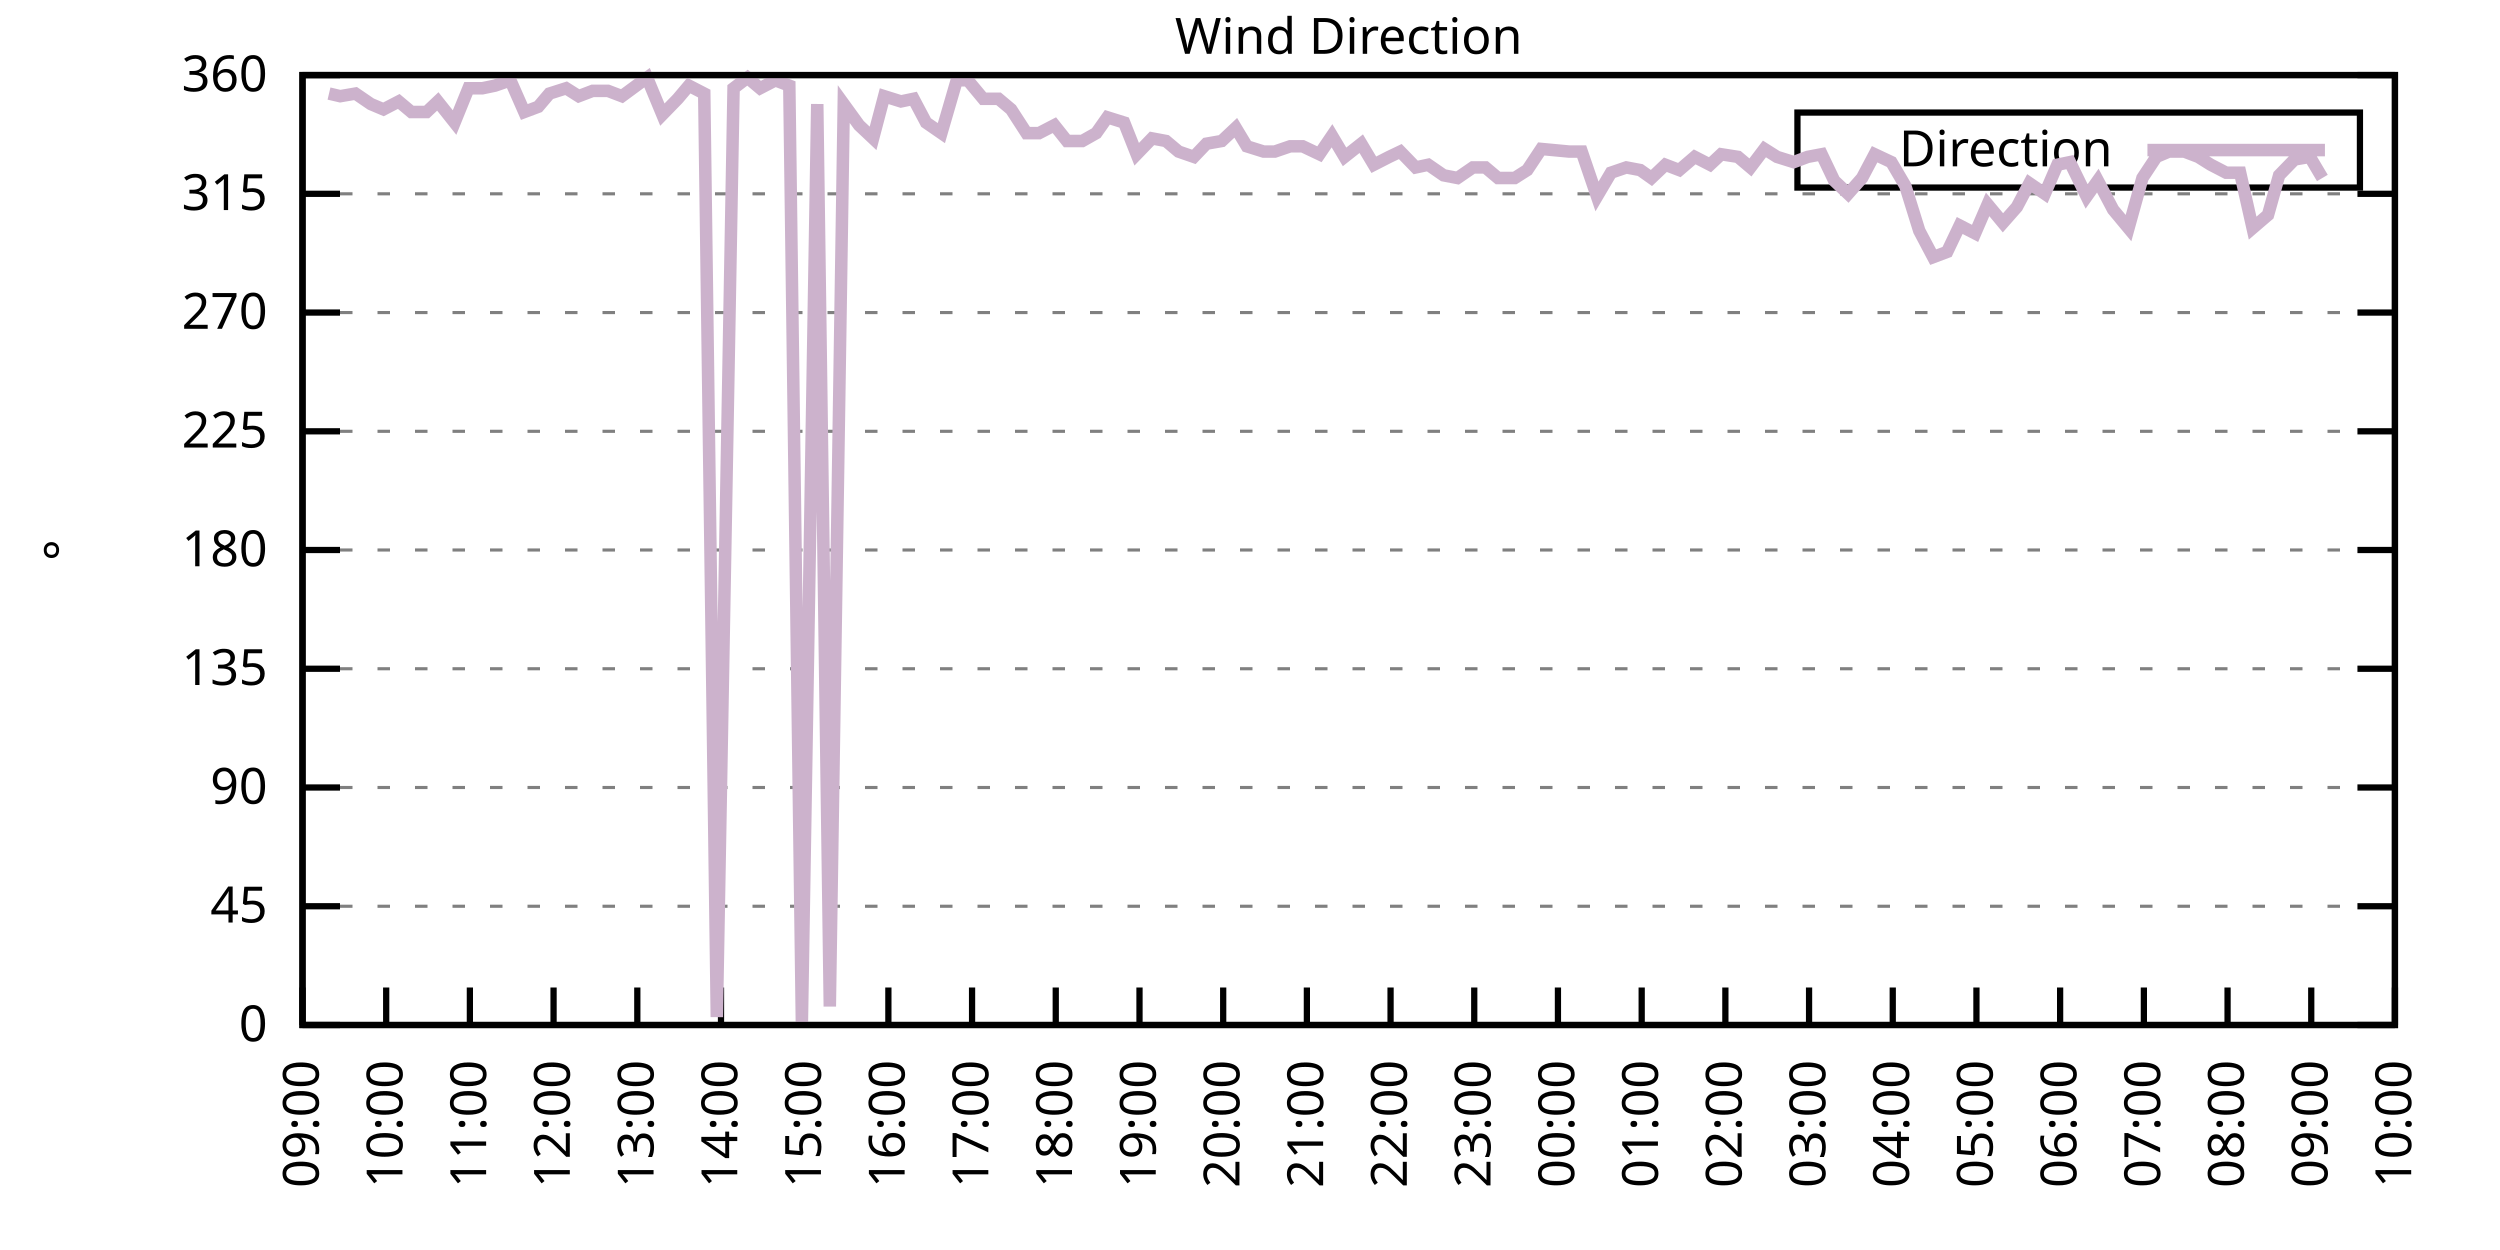
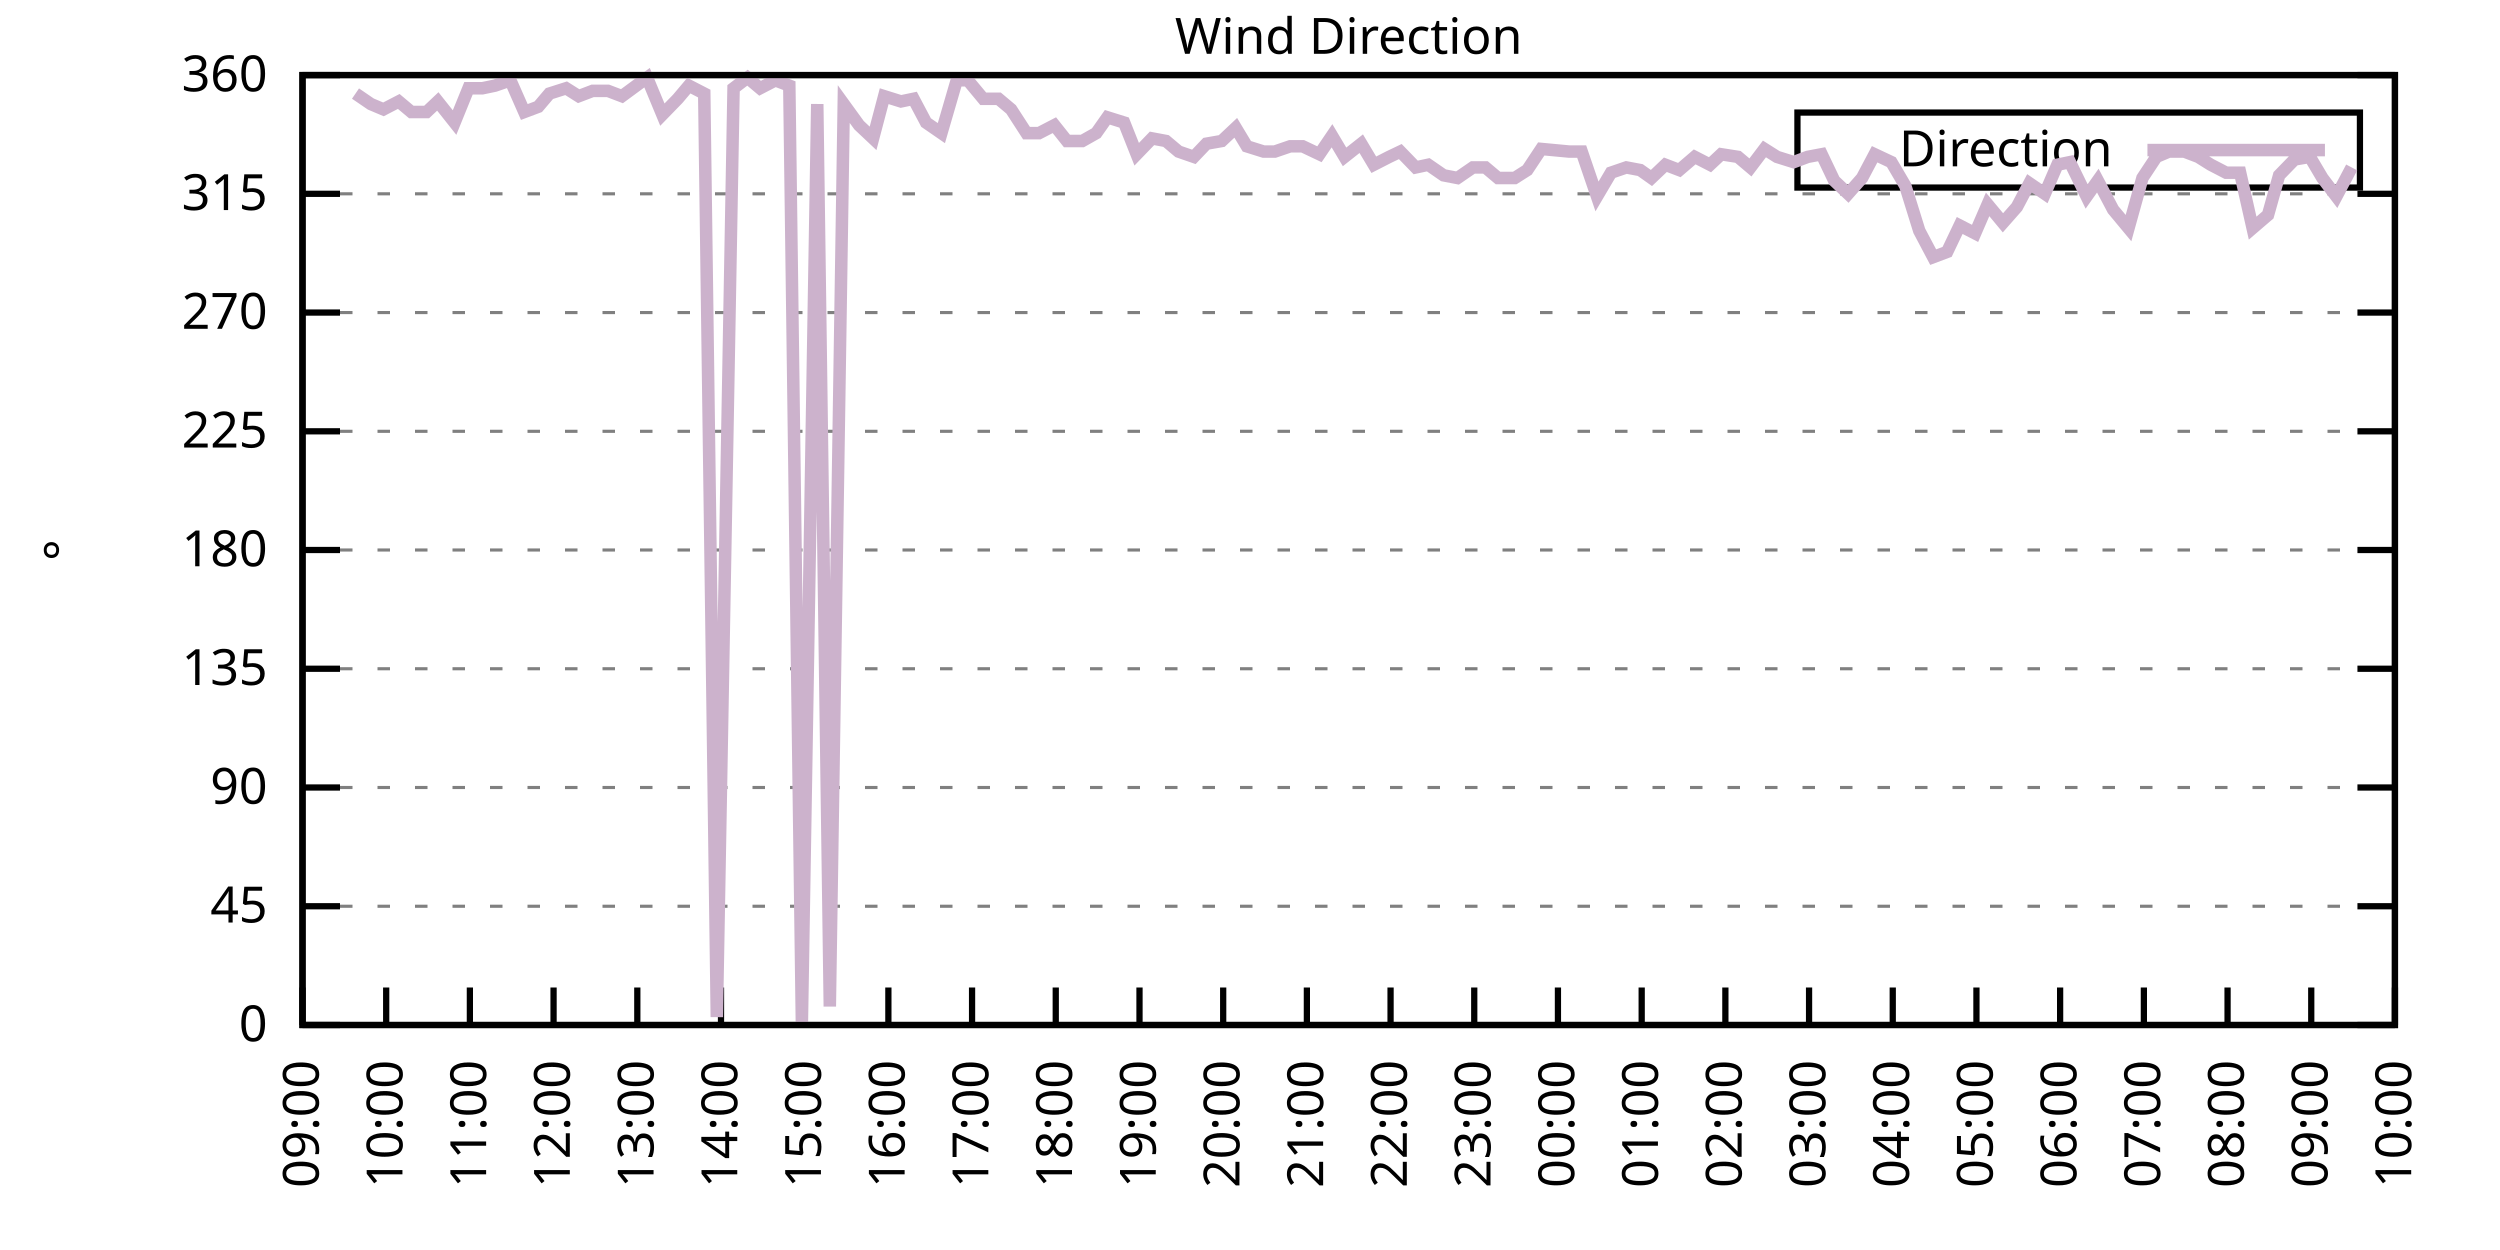
<svg xmlns="http://www.w3.org/2000/svg" xmlns:xlink="http://www.w3.org/1999/xlink" width="400" height="200" viewBox="0 0 400 200">
  <g id="gnuplot_canvas">
    <rect x="0" y="0" width="400" height="200" fill="none" />
    <defs>
      <circle id="gpDot" r="0.5" stroke-width="0.5" stroke="currentColor" />
      <path id="gpPt0" stroke-width="0.333" stroke="currentColor" d="M-1,0 h2 M0,-1 v2" />
      <path id="gpPt1" stroke-width="0.333" stroke="currentColor" d="M-1,-1 L1,1 M1,-1 L-1,1" />
      <path id="gpPt2" stroke-width="0.333" stroke="currentColor" d="M-1,0 L1,0 M0,-1 L0,1 M-1,-1 L1,1 M-1,1 L1,-1" />
      <rect id="gpPt3" stroke-width="0.333" stroke="currentColor" x="-1" y="-1" width="2" height="2" />
      <rect id="gpPt4" stroke-width="0.333" stroke="currentColor" fill="currentColor" x="-1" y="-1" width="2" height="2" />
      <circle id="gpPt5" stroke-width="0.333" stroke="currentColor" cx="0" cy="0" r="1" />
      <use xlink:href="#gpPt5" id="gpPt6" fill="currentColor" stroke="none" />
      <path id="gpPt7" stroke-width="0.333" stroke="currentColor" d="M0,-1.33 L-1.33,0.67 L1.33,0.67 z" />
      <use xlink:href="#gpPt7" id="gpPt8" fill="currentColor" stroke="none" />
      <use xlink:href="#gpPt7" id="gpPt9" stroke="currentColor" transform="rotate(180)" />
      <use xlink:href="#gpPt9" id="gpPt10" fill="currentColor" stroke="none" />
      <use xlink:href="#gpPt3" id="gpPt11" stroke="currentColor" transform="rotate(45)" />
      <use xlink:href="#gpPt11" id="gpPt12" fill="currentColor" stroke="none" />
      <path id="gpPt13" stroke-width="0.333" stroke="currentColor" d="M0,1.330 L1.265,0.411 L0.782,-1.067 L-0.782,-1.076 L-1.265,0.411 z" />
      <use xlink:href="#gpPt13" id="gpPt14" fill="currentColor" stroke="none" />
      <filter id="textbox" filterUnits="objectBoundingBox" x="0" y="0" height="1" width="1">
        <feFlood flood-color="white" flood-opacity="1" result="bgnd" />
        <feComposite in="SourceGraphic" in2="bgnd" operator="atop" />
      </filter>
      <filter id="greybox" filterUnits="objectBoundingBox" x="0" y="0" height="1" width="1">
        <feFlood flood-color="lightgrey" flood-opacity="1" result="grey" />
        <feComposite in="SourceGraphic" in2="grey" operator="atop" />
      </filter>
    </defs>
    <g fill="none" color="white" stroke="currentColor" stroke-width="1.00" stroke-linecap="butt" stroke-linejoin="miter">
</g>
    <g fill="none" color="black" stroke="currentColor" stroke-width="1.00" stroke-linecap="butt" stroke-linejoin="miter">
      <g stroke="none" shape-rendering="crispEdges">
        <polygon fill="rgb(255, 255, 255)" points="48.40,164.00 383.18,164.00 383.18,12.02 48.40,12.02 " />
      </g>
    </g>
    <g fill="none" color="black" stroke="currentColor" stroke-width="1.00" stroke-linecap="butt" stroke-linejoin="miter">
</g>
    <g fill="none" color="black" stroke="black" stroke-width="0.50" stroke-linecap="butt" stroke-linejoin="miter">
</g>
    <g fill="none" color="gray" stroke="currentColor" stroke-width="0.50" stroke-linecap="butt" stroke-linejoin="miter">
      <path stroke="gray" stroke-dasharray="2,4" class="gridline" d="M48.40,164.00 L383.19,164.00  " />
    </g>
    <g fill="none" color="gray" stroke="gray" stroke-width="1.00" stroke-linecap="butt" stroke-linejoin="miter">
</g>
    <g fill="none" color="black" stroke="currentColor" stroke-width="1.00" stroke-linecap="butt" stroke-linejoin="miter">
      <path stroke="black" d="M48.40,164.00 L54.40,164.00 M383.19,164.00 L377.19,164.00  " />
      <g transform="translate(42.80,166.60)" stroke="none" fill="black" font-family="Sans" font-size="8.00" text-anchor="end">
        <text>
          <tspan font-family="Sans"> 0</tspan>
        </text>
      </g>
    </g>
    <g fill="none" color="black" stroke="currentColor" stroke-width="1.00" stroke-linecap="butt" stroke-linejoin="miter">
</g>
    <g fill="none" color="black" stroke="black" stroke-width="0.50" stroke-linecap="butt" stroke-linejoin="miter">
</g>
    <g fill="none" color="gray" stroke="currentColor" stroke-width="0.50" stroke-linecap="butt" stroke-linejoin="miter">
      <path stroke="gray" stroke-dasharray="2,4" class="gridline" d="M48.40,145.00 L383.19,145.00  " />
    </g>
    <g fill="none" color="gray" stroke="gray" stroke-width="1.00" stroke-linecap="butt" stroke-linejoin="miter">
</g>
    <g fill="none" color="black" stroke="currentColor" stroke-width="1.00" stroke-linecap="butt" stroke-linejoin="miter">
      <path stroke="black" d="M48.40,145.00 L54.40,145.00 M383.19,145.00 L377.19,145.00  " />
      <g transform="translate(42.80,147.60)" stroke="none" fill="black" font-family="Sans" font-size="8.00" text-anchor="end">
        <text>
          <tspan font-family="Sans"> 45</tspan>
        </text>
      </g>
    </g>
    <g fill="none" color="black" stroke="currentColor" stroke-width="1.00" stroke-linecap="butt" stroke-linejoin="miter">
</g>
    <g fill="none" color="black" stroke="black" stroke-width="0.50" stroke-linecap="butt" stroke-linejoin="miter">
</g>
    <g fill="none" color="gray" stroke="currentColor" stroke-width="0.50" stroke-linecap="butt" stroke-linejoin="miter">
      <path stroke="gray" stroke-dasharray="2,4" class="gridline" d="M48.40,126.00 L383.19,126.00  " />
    </g>
    <g fill="none" color="gray" stroke="gray" stroke-width="1.00" stroke-linecap="butt" stroke-linejoin="miter">
</g>
    <g fill="none" color="black" stroke="currentColor" stroke-width="1.00" stroke-linecap="butt" stroke-linejoin="miter">
      <path stroke="black" d="M48.40,126.00 L54.40,126.00 M383.19,126.00 L377.19,126.00  " />
      <g transform="translate(42.80,128.60)" stroke="none" fill="black" font-family="Sans" font-size="8.00" text-anchor="end">
        <text>
          <tspan font-family="Sans"> 90</tspan>
        </text>
      </g>
    </g>
    <g fill="none" color="black" stroke="currentColor" stroke-width="1.00" stroke-linecap="butt" stroke-linejoin="miter">
</g>
    <g fill="none" color="black" stroke="black" stroke-width="0.50" stroke-linecap="butt" stroke-linejoin="miter">
</g>
    <g fill="none" color="gray" stroke="currentColor" stroke-width="0.50" stroke-linecap="butt" stroke-linejoin="miter">
      <path stroke="gray" stroke-dasharray="2,4" class="gridline" d="M48.40,107.00 L383.19,107.00  " />
    </g>
    <g fill="none" color="gray" stroke="gray" stroke-width="1.00" stroke-linecap="butt" stroke-linejoin="miter">
</g>
    <g fill="none" color="black" stroke="currentColor" stroke-width="1.00" stroke-linecap="butt" stroke-linejoin="miter">
      <path stroke="black" d="M48.40,107.00 L54.40,107.00 M383.19,107.00 L377.19,107.00  " />
      <g transform="translate(42.80,109.60)" stroke="none" fill="black" font-family="Sans" font-size="8.00" text-anchor="end">
        <text>
          <tspan font-family="Sans"> 135</tspan>
        </text>
      </g>
    </g>
    <g fill="none" color="black" stroke="currentColor" stroke-width="1.00" stroke-linecap="butt" stroke-linejoin="miter">
</g>
    <g fill="none" color="black" stroke="black" stroke-width="0.50" stroke-linecap="butt" stroke-linejoin="miter">
</g>
    <g fill="none" color="gray" stroke="currentColor" stroke-width="0.50" stroke-linecap="butt" stroke-linejoin="miter">
      <path stroke="gray" stroke-dasharray="2,4" class="gridline" d="M48.40,88.00 L383.19,88.00  " />
    </g>
    <g fill="none" color="gray" stroke="gray" stroke-width="1.00" stroke-linecap="butt" stroke-linejoin="miter">
</g>
    <g fill="none" color="black" stroke="currentColor" stroke-width="1.00" stroke-linecap="butt" stroke-linejoin="miter">
      <path stroke="black" d="M48.40,88.00 L54.40,88.00 M383.19,88.00 L377.19,88.00  " />
      <g transform="translate(42.80,90.60)" stroke="none" fill="black" font-family="Sans" font-size="8.00" text-anchor="end">
        <text>
          <tspan font-family="Sans"> 180</tspan>
        </text>
      </g>
    </g>
    <g fill="none" color="black" stroke="currentColor" stroke-width="1.00" stroke-linecap="butt" stroke-linejoin="miter">
</g>
    <g fill="none" color="black" stroke="black" stroke-width="0.50" stroke-linecap="butt" stroke-linejoin="miter">
</g>
    <g fill="none" color="gray" stroke="currentColor" stroke-width="0.50" stroke-linecap="butt" stroke-linejoin="miter">
      <path stroke="gray" stroke-dasharray="2,4" class="gridline" d="M48.40,69.01 L383.19,69.01  " />
    </g>
    <g fill="none" color="gray" stroke="gray" stroke-width="1.00" stroke-linecap="butt" stroke-linejoin="miter">
</g>
    <g fill="none" color="black" stroke="currentColor" stroke-width="1.00" stroke-linecap="butt" stroke-linejoin="miter">
      <path stroke="black" d="M48.40,69.01 L54.40,69.01 M383.19,69.01 L377.19,69.01  " />
      <g transform="translate(42.80,71.61)" stroke="none" fill="black" font-family="Sans" font-size="8.00" text-anchor="end">
        <text>
          <tspan font-family="Sans"> 225</tspan>
        </text>
      </g>
    </g>
    <g fill="none" color="black" stroke="currentColor" stroke-width="1.00" stroke-linecap="butt" stroke-linejoin="miter">
</g>
    <g fill="none" color="black" stroke="black" stroke-width="0.50" stroke-linecap="butt" stroke-linejoin="miter">
</g>
    <g fill="none" color="gray" stroke="currentColor" stroke-width="0.50" stroke-linecap="butt" stroke-linejoin="miter">
      <path stroke="gray" stroke-dasharray="2,4" class="gridline" d="M48.40,50.01 L383.19,50.01  " />
    </g>
    <g fill="none" color="gray" stroke="gray" stroke-width="1.00" stroke-linecap="butt" stroke-linejoin="miter">
</g>
    <g fill="none" color="black" stroke="currentColor" stroke-width="1.00" stroke-linecap="butt" stroke-linejoin="miter">
      <path stroke="black" d="M48.40,50.01 L54.40,50.01 M383.19,50.01 L377.19,50.01  " />
      <g transform="translate(42.80,52.61)" stroke="none" fill="black" font-family="Sans" font-size="8.00" text-anchor="end">
        <text>
          <tspan font-family="Sans"> 270</tspan>
        </text>
      </g>
    </g>
    <g fill="none" color="black" stroke="currentColor" stroke-width="1.00" stroke-linecap="butt" stroke-linejoin="miter">
</g>
    <g fill="none" color="black" stroke="black" stroke-width="0.50" stroke-linecap="butt" stroke-linejoin="miter">
</g>
    <g fill="none" color="gray" stroke="currentColor" stroke-width="0.50" stroke-linecap="butt" stroke-linejoin="miter">
      <path stroke="gray" stroke-dasharray="2,4" class="gridline" d="M48.40,31.01 L383.19,31.01  " />
    </g>
    <g fill="none" color="gray" stroke="gray" stroke-width="1.00" stroke-linecap="butt" stroke-linejoin="miter">
</g>
    <g fill="none" color="black" stroke="currentColor" stroke-width="1.00" stroke-linecap="butt" stroke-linejoin="miter">
      <path stroke="black" d="M48.40,31.01 L54.40,31.01 M383.19,31.01 L377.19,31.01  " />
      <g transform="translate(42.80,33.61)" stroke="none" fill="black" font-family="Sans" font-size="8.00" text-anchor="end">
        <text>
          <tspan font-family="Sans"> 315</tspan>
        </text>
      </g>
    </g>
    <g fill="none" color="black" stroke="currentColor" stroke-width="1.00" stroke-linecap="butt" stroke-linejoin="miter">
</g>
    <g fill="none" color="black" stroke="black" stroke-width="0.50" stroke-linecap="butt" stroke-linejoin="miter">
</g>
    <g fill="none" color="gray" stroke="currentColor" stroke-width="0.50" stroke-linecap="butt" stroke-linejoin="miter">
      <path stroke="gray" stroke-dasharray="2,4" class="gridline" d="M48.40,12.01 L383.19,12.01  " />
    </g>
    <g fill="none" color="gray" stroke="gray" stroke-width="1.00" stroke-linecap="butt" stroke-linejoin="miter">
</g>
    <g fill="none" color="black" stroke="currentColor" stroke-width="1.00" stroke-linecap="butt" stroke-linejoin="miter">
      <path stroke="black" d="M48.40,12.01 L54.40,12.01 M383.19,12.01 L377.19,12.01  " />
      <g transform="translate(42.80,14.61)" stroke="none" fill="black" font-family="Sans" font-size="8.00" text-anchor="end">
        <text>
          <tspan font-family="Sans"> 360</tspan>
        </text>
      </g>
    </g>
    <g fill="none" color="black" stroke="currentColor" stroke-width="1.00" stroke-linecap="butt" stroke-linejoin="miter">
      <path stroke="black" d="M48.40,164.00 L48.40,158.00  " />
      <g transform="translate(51.00,169.60) rotate(270.00)" stroke="none" fill="black" font-family="Sans" font-size="8.00" text-anchor="end">
        <text>
          <tspan font-family="Sans">09:00</tspan>
        </text>
      </g>
    </g>
    <g fill="none" color="black" stroke="currentColor" stroke-width="1.00" stroke-linecap="butt" stroke-linejoin="miter">
      <path stroke="black" d="M61.79,164.00 L61.79,158.00  " />
      <g transform="translate(64.39,169.60) rotate(270.00)" stroke="none" fill="black" font-family="Sans" font-size="8.00" text-anchor="end">
        <text>
          <tspan font-family="Sans">10:00</tspan>
        </text>
      </g>
    </g>
    <g fill="none" color="black" stroke="currentColor" stroke-width="1.00" stroke-linecap="butt" stroke-linejoin="miter">
      <path stroke="black" d="M75.18,164.00 L75.18,158.00  " />
      <g transform="translate(77.78,169.60) rotate(270.00)" stroke="none" fill="black" font-family="Sans" font-size="8.00" text-anchor="end">
        <text>
          <tspan font-family="Sans">11:00</tspan>
        </text>
      </g>
    </g>
    <g fill="none" color="black" stroke="currentColor" stroke-width="1.00" stroke-linecap="butt" stroke-linejoin="miter">
      <path stroke="black" d="M88.57,164.00 L88.57,158.00  " />
      <g transform="translate(91.17,169.60) rotate(270.00)" stroke="none" fill="black" font-family="Sans" font-size="8.00" text-anchor="end">
        <text>
          <tspan font-family="Sans">12:00</tspan>
        </text>
      </g>
    </g>
    <g fill="none" color="black" stroke="currentColor" stroke-width="1.00" stroke-linecap="butt" stroke-linejoin="miter">
      <path stroke="black" d="M101.97,164.00 L101.97,158.00  " />
      <g transform="translate(104.57,169.60) rotate(270.00)" stroke="none" fill="black" font-family="Sans" font-size="8.00" text-anchor="end">
        <text>
          <tspan font-family="Sans">13:00</tspan>
        </text>
      </g>
    </g>
    <g fill="none" color="black" stroke="currentColor" stroke-width="1.00" stroke-linecap="butt" stroke-linejoin="miter">
      <path stroke="black" d="M115.36,164.00 L115.36,158.00  " />
      <g transform="translate(117.96,169.60) rotate(270.00)" stroke="none" fill="black" font-family="Sans" font-size="8.00" text-anchor="end">
        <text>
          <tspan font-family="Sans">14:00</tspan>
        </text>
      </g>
    </g>
    <g fill="none" color="black" stroke="currentColor" stroke-width="1.00" stroke-linecap="butt" stroke-linejoin="miter">
      <path stroke="black" d="M128.75,164.00 L128.75,158.00  " />
      <g transform="translate(131.35,169.60) rotate(270.00)" stroke="none" fill="black" font-family="Sans" font-size="8.00" text-anchor="end">
        <text>
          <tspan font-family="Sans">15:00</tspan>
        </text>
      </g>
    </g>
    <g fill="none" color="black" stroke="currentColor" stroke-width="1.00" stroke-linecap="butt" stroke-linejoin="miter">
      <path stroke="black" d="M142.14,164.00 L142.14,158.00  " />
      <g transform="translate(144.74,169.60) rotate(270.00)" stroke="none" fill="black" font-family="Sans" font-size="8.00" text-anchor="end">
        <text>
          <tspan font-family="Sans">16:00</tspan>
        </text>
      </g>
    </g>
    <g fill="none" color="black" stroke="currentColor" stroke-width="1.00" stroke-linecap="butt" stroke-linejoin="miter">
      <path stroke="black" d="M155.53,164.00 L155.53,158.00  " />
      <g transform="translate(158.13,169.60) rotate(270.00)" stroke="none" fill="black" font-family="Sans" font-size="8.00" text-anchor="end">
        <text>
          <tspan font-family="Sans">17:00</tspan>
        </text>
      </g>
    </g>
    <g fill="none" color="black" stroke="currentColor" stroke-width="1.00" stroke-linecap="butt" stroke-linejoin="miter">
      <path stroke="black" d="M168.92,164.00 L168.92,158.00  " />
      <g transform="translate(171.52,169.60) rotate(270.00)" stroke="none" fill="black" font-family="Sans" font-size="8.00" text-anchor="end">
        <text>
          <tspan font-family="Sans">18:00</tspan>
        </text>
      </g>
    </g>
    <g fill="none" color="black" stroke="currentColor" stroke-width="1.00" stroke-linecap="butt" stroke-linejoin="miter">
      <path stroke="black" d="M182.32,164.00 L182.32,158.00  " />
      <g transform="translate(184.92,169.60) rotate(270.00)" stroke="none" fill="black" font-family="Sans" font-size="8.00" text-anchor="end">
        <text>
          <tspan font-family="Sans">19:00</tspan>
        </text>
      </g>
    </g>
    <g fill="none" color="black" stroke="currentColor" stroke-width="1.00" stroke-linecap="butt" stroke-linejoin="miter">
      <path stroke="black" d="M195.71,164.00 L195.71,158.00  " />
      <g transform="translate(198.31,169.60) rotate(270.00)" stroke="none" fill="black" font-family="Sans" font-size="8.00" text-anchor="end">
        <text>
          <tspan font-family="Sans">20:00</tspan>
        </text>
      </g>
    </g>
    <g fill="none" color="black" stroke="currentColor" stroke-width="1.00" stroke-linecap="butt" stroke-linejoin="miter">
      <path stroke="black" d="M209.10,164.00 L209.10,158.00  " />
      <g transform="translate(211.70,169.60) rotate(270.00)" stroke="none" fill="black" font-family="Sans" font-size="8.00" text-anchor="end">
        <text>
          <tspan font-family="Sans">21:00</tspan>
        </text>
      </g>
    </g>
    <g fill="none" color="black" stroke="currentColor" stroke-width="1.00" stroke-linecap="butt" stroke-linejoin="miter">
      <path stroke="black" d="M222.49,164.00 L222.49,158.00  " />
      <g transform="translate(225.09,169.60) rotate(270.00)" stroke="none" fill="black" font-family="Sans" font-size="8.00" text-anchor="end">
        <text>
          <tspan font-family="Sans">22:00</tspan>
        </text>
      </g>
    </g>
    <g fill="none" color="black" stroke="currentColor" stroke-width="1.00" stroke-linecap="butt" stroke-linejoin="miter">
      <path stroke="black" d="M235.88,164.00 L235.88,158.00  " />
      <g transform="translate(238.48,169.60) rotate(270.00)" stroke="none" fill="black" font-family="Sans" font-size="8.00" text-anchor="end">
        <text>
          <tspan font-family="Sans">23:00</tspan>
        </text>
      </g>
    </g>
    <g fill="none" color="black" stroke="currentColor" stroke-width="1.00" stroke-linecap="butt" stroke-linejoin="miter">
      <path stroke="black" d="M249.27,164.00 L249.27,158.00  " />
      <g transform="translate(251.87,169.60) rotate(270.00)" stroke="none" fill="black" font-family="Sans" font-size="8.00" text-anchor="end">
        <text>
          <tspan font-family="Sans">00:00</tspan>
        </text>
      </g>
    </g>
    <g fill="none" color="black" stroke="currentColor" stroke-width="1.00" stroke-linecap="butt" stroke-linejoin="miter">
      <path stroke="black" d="M262.67,164.00 L262.67,158.00  " />
      <g transform="translate(265.27,169.60) rotate(270.00)" stroke="none" fill="black" font-family="Sans" font-size="8.00" text-anchor="end">
        <text>
          <tspan font-family="Sans">01:00</tspan>
        </text>
      </g>
    </g>
    <g fill="none" color="black" stroke="currentColor" stroke-width="1.00" stroke-linecap="butt" stroke-linejoin="miter">
      <path stroke="black" d="M276.06,164.00 L276.06,158.00  " />
      <g transform="translate(278.66,169.60) rotate(270.00)" stroke="none" fill="black" font-family="Sans" font-size="8.00" text-anchor="end">
        <text>
          <tspan font-family="Sans">02:00</tspan>
        </text>
      </g>
    </g>
    <g fill="none" color="black" stroke="currentColor" stroke-width="1.00" stroke-linecap="butt" stroke-linejoin="miter">
      <path stroke="black" d="M289.45,164.00 L289.45,158.00  " />
      <g transform="translate(292.05,169.60) rotate(270.00)" stroke="none" fill="black" font-family="Sans" font-size="8.00" text-anchor="end">
        <text>
          <tspan font-family="Sans">03:00</tspan>
        </text>
      </g>
    </g>
    <g fill="none" color="black" stroke="currentColor" stroke-width="1.00" stroke-linecap="butt" stroke-linejoin="miter">
      <path stroke="black" d="M302.84,164.00 L302.84,158.00  " />
      <g transform="translate(305.44,169.60) rotate(270.00)" stroke="none" fill="black" font-family="Sans" font-size="8.00" text-anchor="end">
        <text>
          <tspan font-family="Sans">04:00</tspan>
        </text>
      </g>
    </g>
    <g fill="none" color="black" stroke="currentColor" stroke-width="1.00" stroke-linecap="butt" stroke-linejoin="miter">
      <path stroke="black" d="M316.23,164.00 L316.23,158.00  " />
      <g transform="translate(318.83,169.60) rotate(270.00)" stroke="none" fill="black" font-family="Sans" font-size="8.00" text-anchor="end">
        <text>
          <tspan font-family="Sans">05:00</tspan>
        </text>
      </g>
    </g>
    <g fill="none" color="black" stroke="currentColor" stroke-width="1.00" stroke-linecap="butt" stroke-linejoin="miter">
      <path stroke="black" d="M329.62,164.00 L329.62,158.00  " />
      <g transform="translate(332.22,169.60) rotate(270.00)" stroke="none" fill="black" font-family="Sans" font-size="8.00" text-anchor="end">
        <text>
          <tspan font-family="Sans">06:00</tspan>
        </text>
      </g>
    </g>
    <g fill="none" color="black" stroke="currentColor" stroke-width="1.00" stroke-linecap="butt" stroke-linejoin="miter">
      <path stroke="black" d="M343.02,164.00 L343.02,158.00  " />
      <g transform="translate(345.62,169.60) rotate(270.00)" stroke="none" fill="black" font-family="Sans" font-size="8.00" text-anchor="end">
        <text>
          <tspan font-family="Sans">07:00</tspan>
        </text>
      </g>
    </g>
    <g fill="none" color="black" stroke="currentColor" stroke-width="1.00" stroke-linecap="butt" stroke-linejoin="miter">
      <path stroke="black" d="M356.41,164.00 L356.41,158.00  " />
      <g transform="translate(359.01,169.60) rotate(270.00)" stroke="none" fill="black" font-family="Sans" font-size="8.00" text-anchor="end">
        <text>
          <tspan font-family="Sans">08:00</tspan>
        </text>
      </g>
    </g>
    <g fill="none" color="black" stroke="currentColor" stroke-width="1.00" stroke-linecap="butt" stroke-linejoin="miter">
      <path stroke="black" d="M369.80,164.00 L369.80,158.00  " />
      <g transform="translate(372.40,169.60) rotate(270.00)" stroke="none" fill="black" font-family="Sans" font-size="8.00" text-anchor="end">
        <text>
          <tspan font-family="Sans">09:00</tspan>
        </text>
      </g>
    </g>
    <g fill="none" color="black" stroke="currentColor" stroke-width="1.00" stroke-linecap="butt" stroke-linejoin="miter">
      <path stroke="black" d="M383.19,164.00 L383.19,158.00  " />
      <g transform="translate(385.79,169.60) rotate(270.00)" stroke="none" fill="black" font-family="Sans" font-size="8.00" text-anchor="end">
        <text>
          <tspan font-family="Sans">10:00</tspan>
        </text>
      </g>
    </g>
    <g fill="none" color="black" stroke="currentColor" stroke-width="1.00" stroke-linecap="butt" stroke-linejoin="miter">
</g>
    <g fill="none" color="black" stroke="currentColor" stroke-width="1.00" stroke-linecap="butt" stroke-linejoin="miter">
      <path stroke="black" d="M48.40,12.01 L48.40,164.00 L383.19,164.00 L383.19,12.01 L48.40,12.01 Z  " />
    </g>
    <g fill="none" color="black" stroke="currentColor" stroke-width="1.00" stroke-linecap="butt" stroke-linejoin="miter">
</g>
    <g fill="none" color="black" stroke="currentColor" stroke-width="1.00" stroke-linecap="butt" stroke-linejoin="miter">
      <path stroke="black" d="M287.59,30.01 L287.59,18.01 L377.59,18.01 L377.59,30.01 L287.59,30.01 Z  " />
    </g>
    <g id="Wind_direction_plot_1">
      <g fill="none" color="white" stroke="black" stroke-width="2.00" stroke-linecap="butt" stroke-linejoin="miter">
</g>
      <g fill="none" color="black" stroke="currentColor" stroke-width="2.00" stroke-linecap="butt" stroke-linejoin="miter">
        <g transform="translate(337.99,26.61)" stroke="none" fill="black" font-family="Sans" font-size="8.00" text-anchor="end">
          <text>
            <tspan font-family="Sans">Direction</tspan>
          </text>
        </g>
      </g>
      <g fill="none" color="black" stroke="currentColor" stroke-width="2.00" stroke-linecap="butt" stroke-linejoin="miter">
-         <path stroke="rgb(204, 178, 204)" d="M343.59,24.01 L371.99,24.01 M52.64,14.97 L54.43,15.39 L56.88,14.97 L59.34,16.65 L61.35,17.50 L63.80,16.23   L65.81,17.92 L68.26,17.92 L70.05,16.23 L72.73,19.61 L74.96,14.12 L77.19,14.12 L79.20,13.70 L81.66,12.85   L83.89,17.92 L86.12,17.08 L87.91,14.97 L90.58,14.12 L92.59,15.39 L94.82,14.54 L97.28,14.54 L99.51,15.39   L103.53,12.43 L105.98,18.34 L108.44,15.81 L110.22,13.70 L112.68,14.97 L114.69,162.73 L117.37,14.12 L119.60,12.43   L121.61,14.12 L124.06,12.85 L126.29,13.70 L128.30,163.58 L130.76,16.65 L132.77,161.04 L135.00,16.65 L137.45,20.03   L139.69,22.14 L141.47,15.39 L144.15,16.23 L146.16,15.81 L148.17,19.61 L150.62,21.30 L153.08,12.85 L154.86,12.85   L157.32,15.81 L159.77,15.81 L161.78,17.50 L164.24,21.30 L166.25,21.30 L168.70,20.03 L170.71,22.56 L173.17,22.56   L175.40,21.30 L177.18,18.77 L179.86,19.61 L181.87,24.68 L184.32,22.14 L186.56,22.56 L188.57,24.25 L191.02,25.10   L193.03,22.99 L195.48,22.56 L197.72,20.45 L199.50,23.41 L202.18,24.25 L203.97,24.25 L206.42,23.41 L208.43,23.41   L211.11,24.68 L213.12,21.72 L215.13,25.10 L217.80,22.99 L219.81,26.36 L222.27,25.10 L224.05,24.25 L226.51,26.79   L228.52,26.36 L230.97,28.05 L233.20,28.48 L235.66,26.79 L237.67,26.79 L239.68,28.48 L242.36,28.48 L244.36,27.21   L246.60,23.83 L251.06,24.25 L253.07,24.25 L255.52,31.43 L257.76,27.63 L260.21,26.79 L262.44,27.21 L264.23,28.48   L266.46,26.36 L268.69,27.21 L271.15,25.10 L273.60,26.36 L275.39,24.68 L278.07,25.10 L280.07,26.79 L282.31,23.83   L284.32,25.10 L286.99,25.94 L289.23,25.10 L291.46,24.68 L293.47,28.90 L295.70,31.01 L297.93,28.48 L299.94,24.68   L302.62,25.94 L304.85,29.74 L307.08,36.92 L309.31,41.14 L311.54,40.30 L313.55,36.08 L316.01,37.34 L318.02,32.70   L320.47,35.65 L322.70,33.12 L324.71,29.32 L327.17,31.01 L329.18,26.36 L331.19,25.94 L333.86,31.43 L335.65,28.90   L338.10,33.54 L340.56,36.50 L342.79,28.48 L345.02,25.10 L347.03,24.25 L349.49,24.25 L351.72,25.10 L353.73,26.36   L356.18,27.63 L358.42,27.63 L360.42,36.50 L362.88,34.39 L364.66,28.05 L367.12,25.52 L369.58,25.10 L371.58,28.48    " />
+         <path stroke="rgb(204, 178, 204)" d="M343.59,24.01 L371.99,24.01 M56.88,14.97 L59.34,16.65 L61.35,17.50 L63.80,16.23 L65.81,17.92 L68.26,17.92   L70.05,16.23 L72.73,19.61 L74.96,14.12 L77.19,14.12 L79.20,13.70 L81.66,12.85 L83.89,17.92 L86.12,17.08   L87.91,14.97 L90.58,14.12 L92.59,15.39 L94.82,14.54 L97.28,14.54 L99.51,15.39 L103.53,12.43 L105.98,18.34   L108.44,15.81 L110.22,13.70 L112.68,14.97 L114.69,162.73 L117.37,14.12 L119.60,12.43 L121.61,14.12 L124.06,12.85   L126.29,13.70 L128.30,163.58 L130.76,16.65 L132.77,161.04 L135.00,16.65 L137.45,20.03 L139.69,22.14 L141.47,15.39   L144.15,16.23 L146.16,15.81 L148.17,19.61 L150.62,21.30 L153.08,12.85 L154.86,12.85 L157.32,15.81 L159.77,15.81   L161.78,17.50 L164.24,21.30 L166.25,21.30 L168.70,20.03 L170.71,22.56 L173.17,22.56 L175.40,21.30 L177.18,18.77   L179.86,19.61 L181.87,24.68 L184.32,22.14 L186.56,22.56 L188.57,24.25 L191.02,25.10 L193.03,22.99 L195.48,22.56   L197.72,20.45 L199.50,23.41 L202.18,24.25 L203.97,24.25 L206.42,23.41 L208.43,23.41 L211.11,24.68 L213.12,21.72   L215.13,25.10 L217.80,22.99 L219.81,26.36 L222.27,25.10 L224.05,24.25 L226.51,26.79 L228.52,26.36 L230.97,28.05   L233.20,28.48 L235.66,26.79 L237.67,26.79 L239.68,28.48 L242.36,28.48 L244.36,27.21 L246.60,23.83 L251.06,24.25   L253.07,24.25 L255.52,31.43 L257.76,27.63 L260.21,26.79 L262.44,27.21 L264.23,28.48 L266.46,26.36 L268.69,27.21   L271.15,25.10 L273.60,26.36 L275.39,24.68 L278.07,25.10 L280.07,26.79 L282.31,23.83 L284.32,25.10 L286.99,25.94   L289.23,25.10 L291.46,24.68 L293.47,28.90 L295.70,31.01 L297.93,28.48 L299.94,24.68 L302.62,25.94 L304.85,29.74   L307.08,36.92 L309.31,41.14 L311.54,40.30 L313.55,36.08 L316.01,37.34 L318.02,32.70 L320.47,35.65 L322.70,33.12   L324.71,29.32 L327.17,31.01 L329.18,26.36 L331.19,25.94 L333.86,31.43 L335.65,28.90 L338.10,33.54 L340.56,36.50   L342.79,28.48 L345.02,25.10 L347.03,24.25 L349.49,24.25 L351.72,25.10 L353.73,26.36 L356.18,27.63 L358.42,27.63   L360.42,36.50 L362.88,34.39 L364.66,28.05 L367.12,25.52 L369.58,25.10 L371.58,28.48 L373.82,31.43 L376.27,26.79    " />
      </g>
    </g>
    <g fill="none" color="black" stroke="currentColor" stroke-width="2.00" stroke-linecap="butt" stroke-linejoin="miter">
</g>
    <g fill="none" color="black" stroke="black" stroke-width="1.00" stroke-linecap="butt" stroke-linejoin="miter">
</g>
    <g fill="none" color="black" stroke="currentColor" stroke-width="1.00" stroke-linecap="butt" stroke-linejoin="miter">
      <path stroke="black" d="M48.40,12.01 L48.40,164.00 L383.19,164.00 L383.19,12.01 L48.40,12.01 Z  " />
      <g transform="translate(12.80,88.01) rotate(270.00)" stroke="none" fill="black" font-family="Sans" font-size="8.00" text-anchor="middle">
        <text>
          <tspan font-family="Sans">°</tspan>
        </text>
      </g>
    </g>
    <g fill="none" color="black" stroke="currentColor" stroke-width="1.00" stroke-linecap="butt" stroke-linejoin="miter">
</g>
    <g fill="none" color="black" stroke="currentColor" stroke-width="1.00" stroke-linecap="butt" stroke-linejoin="miter">
      <g transform="translate(215.79,8.61)" stroke="none" fill="black" font-family="Sans" font-size="8.00" text-anchor="middle">
        <text>
          <tspan font-family="Sans">Wind Direction</tspan>
        </text>
      </g>
    </g>
    <g fill="none" color="black" stroke="currentColor" stroke-width="1.00" stroke-linecap="butt" stroke-linejoin="miter">
</g>
  </g>
</svg>
